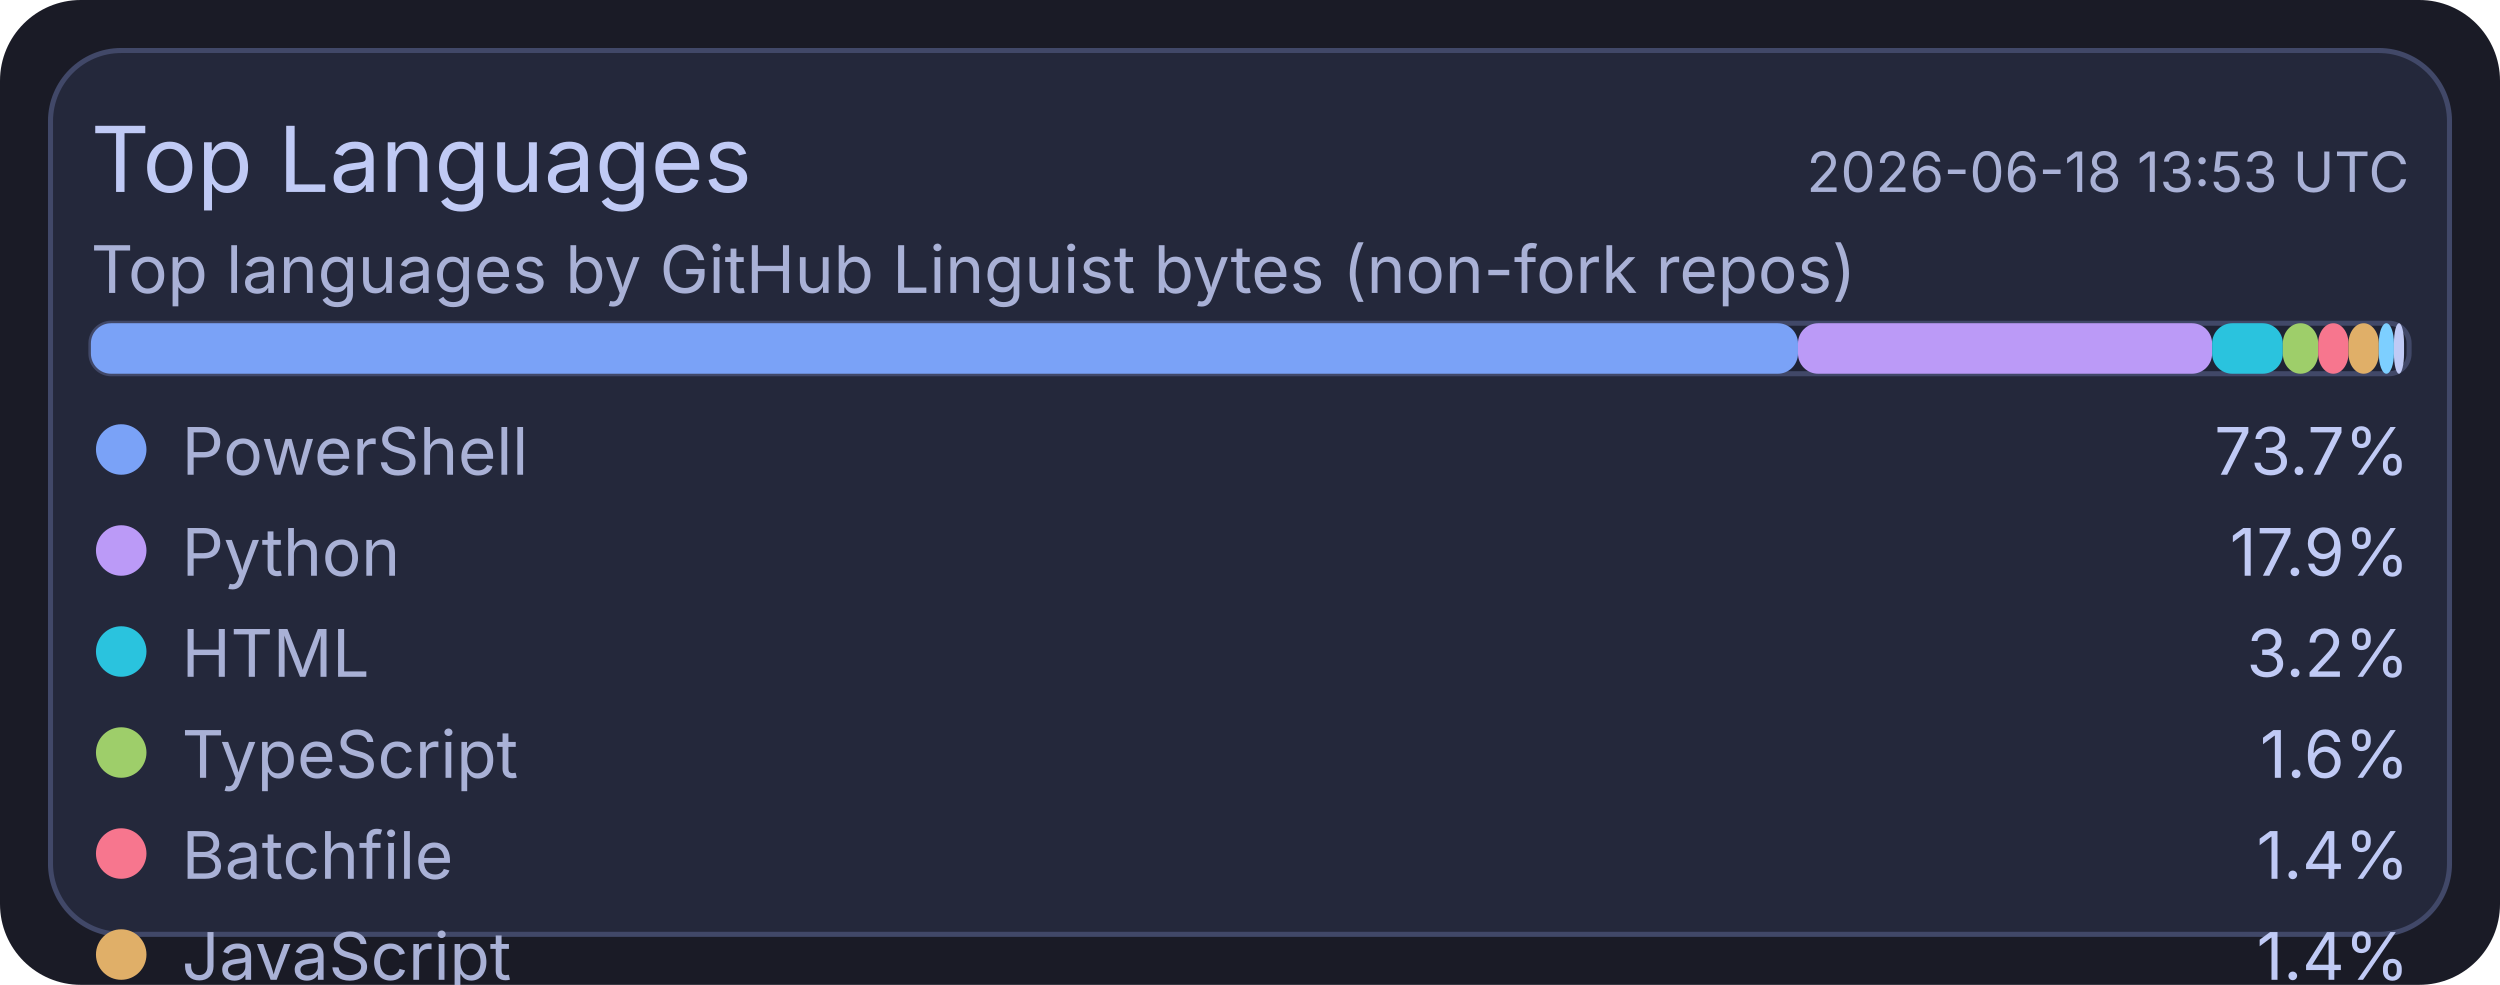
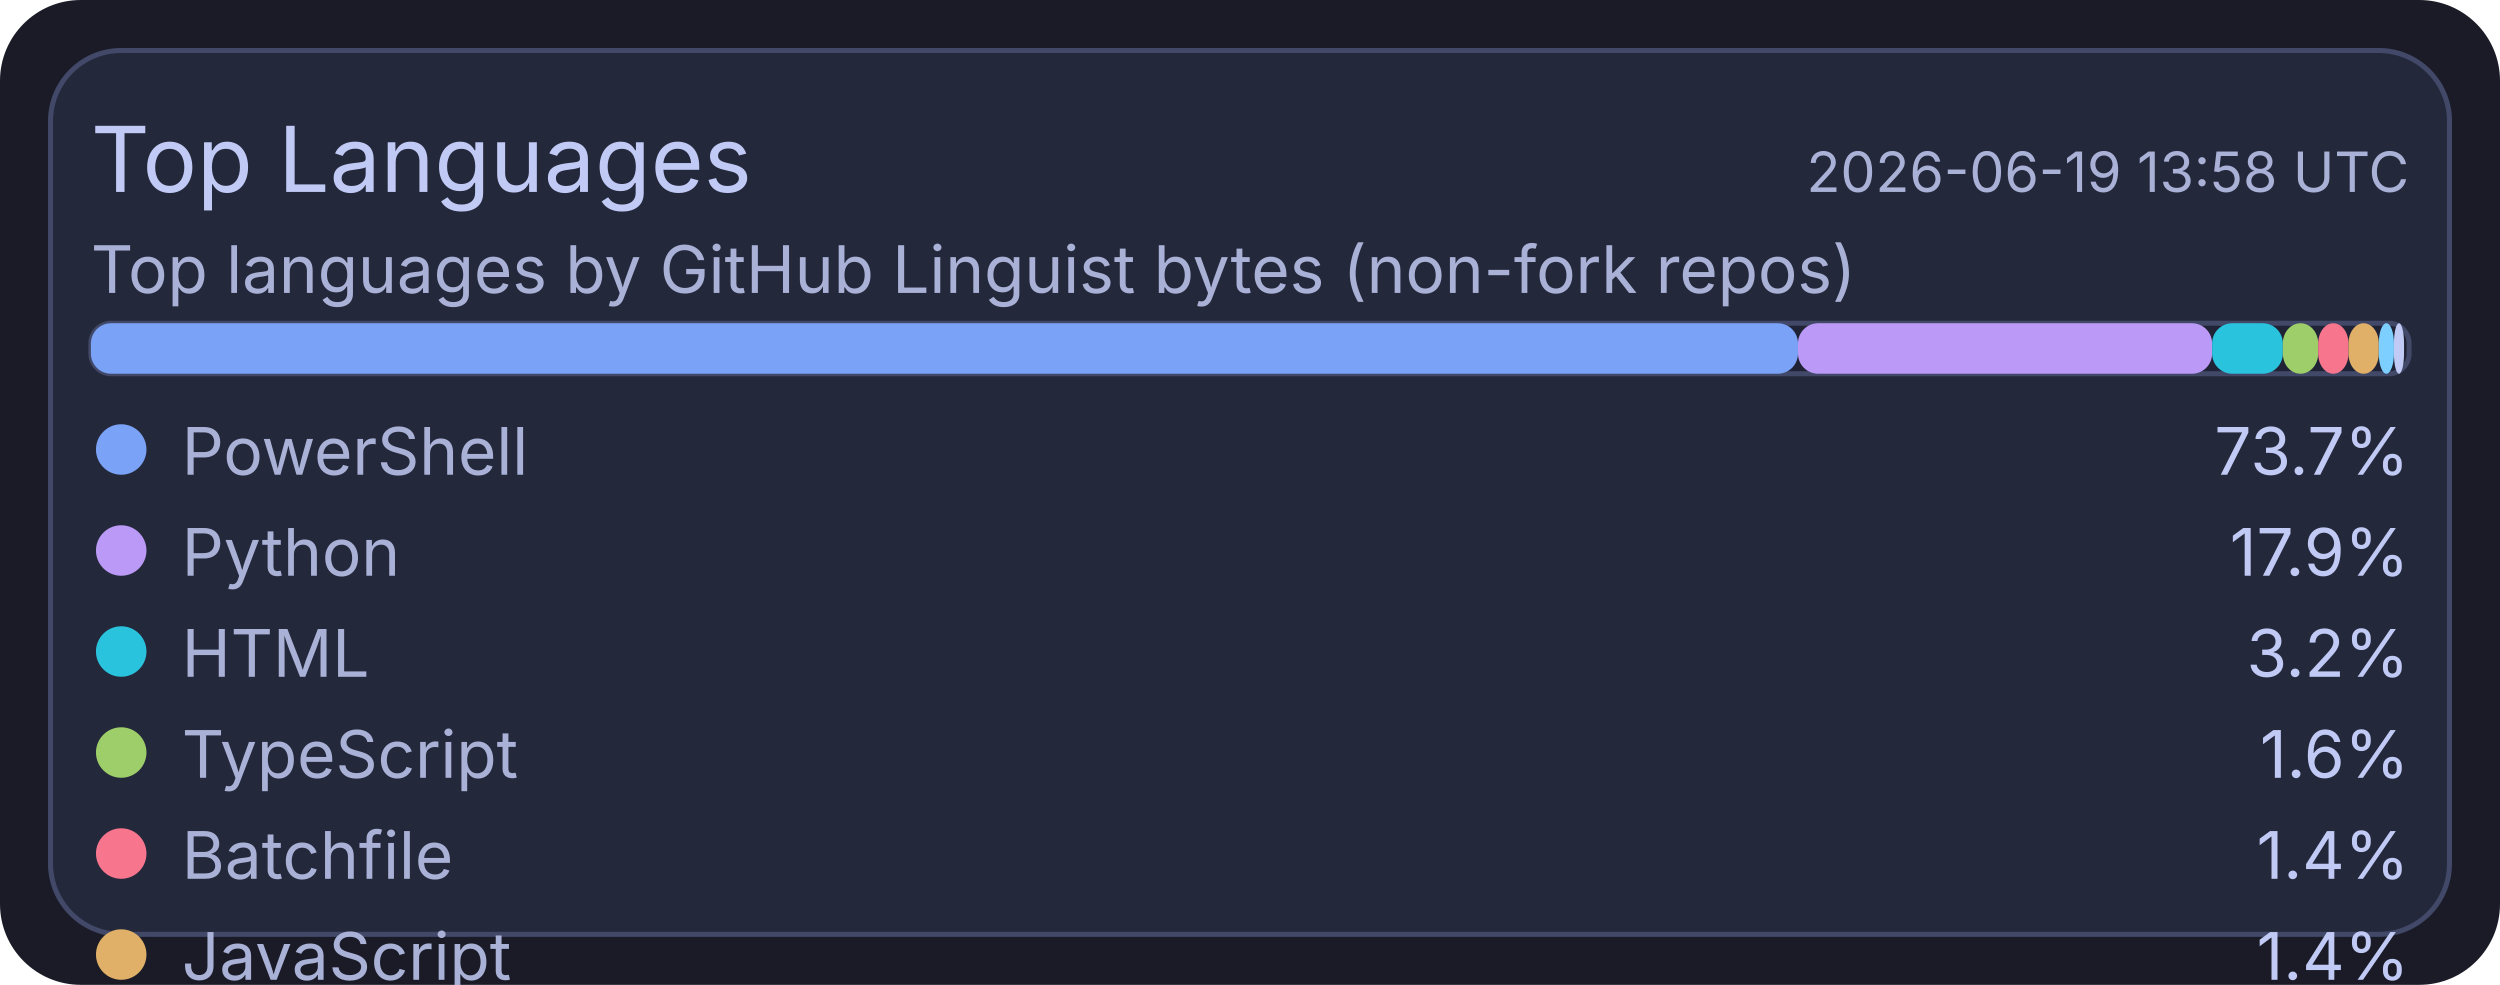
<svg xmlns="http://www.w3.org/2000/svg" width="495" height="195" viewBox="0 0 495 195">
  <rect x="0" y="0" width="495" height="195" rx="16" fill="#1a1b26" />
  <rect x="10" y="10" width="475" height="175" rx="14" fill="#24283b" stroke="#414868" stroke-width="1" />
  <text x="18" y="38" fill="#c0caf5" font-size="18" font-family="ui-sans-serif, system-ui, -apple-system, Segoe UI">Top Languages</text>
-   <text x="477" y="38" text-anchor="end" fill="#a9b1d6" font-size="11" font-family="ui-sans-serif, system-ui, -apple-system, Segoe UI">2026-06-18 13:53 UTC</text>
+   <text x="477" y="38" text-anchor="end" fill="#a9b1d6" font-size="11" font-family="ui-sans-serif, system-ui, -apple-system, Segoe UI">2026-06-19 13:58 UTC</text>
  <text x="18" y="58" fill="#a9b1d6" font-size="13" font-family="ui-sans-serif, system-ui, -apple-system, Segoe UI">Top languages by GitHub Linguist bytes (non-fork repos)</text>
  <rect x="18" y="64" width="459" height="10" rx="4" fill="#1f2335" stroke="#414868" stroke-width="1" />
  <rect x="18" y="64" width="338" height="10" rx="4" fill="#7aa2f7" />
  <rect x="356" y="64" width="82" height="10" rx="4" fill="#bb9af7" />
  <rect x="438" y="64" width="14" height="10" rx="4" fill="#2ac3de" />
  <rect x="452" y="64" width="7" height="10" rx="4" fill="#9ece6a" />
  <rect x="459" y="64" width="6" height="10" rx="4" fill="#f7768e" />
  <rect x="465" y="64" width="6" height="10" rx="4" fill="#e0af68" />
  <rect x="471" y="64" width="3" height="10" rx="4" fill="#7dcfff" />
  <rect x="474" y="64" width="2" height="10" rx="4" fill="#c0caf5" />
  <circle cx="24" cy="89" r="5" fill="#7aa2f7" />
  <text x="36" y="94" fill="#a9b1d6" font-size="13" font-family="ui-sans-serif, system-ui, -apple-system, Segoe UI">PowerShell</text>
  <text x="477" y="94" text-anchor="end" fill="#c0caf5" font-size="13" font-family="ui-sans-serif, system-ui, -apple-system, Segoe UI">73.7%</text>
  <circle cx="24" cy="109" r="5" fill="#bb9af7" />
  <text x="36" y="114" fill="#a9b1d6" font-size="13" font-family="ui-sans-serif, system-ui, -apple-system, Segoe UI">Python</text>
  <text x="477" y="114" text-anchor="end" fill="#c0caf5" font-size="13" font-family="ui-sans-serif, system-ui, -apple-system, Segoe UI">17.9%</text>
  <circle cx="24" cy="129" r="5" fill="#2ac3de" />
  <text x="36" y="134" fill="#a9b1d6" font-size="13" font-family="ui-sans-serif, system-ui, -apple-system, Segoe UI">HTML</text>
  <text x="477" y="134" text-anchor="end" fill="#c0caf5" font-size="13" font-family="ui-sans-serif, system-ui, -apple-system, Segoe UI">3.2%</text>
  <circle cx="24" cy="149" r="5" fill="#9ece6a" />
  <text x="36" y="154" fill="#a9b1d6" font-size="13" font-family="ui-sans-serif, system-ui, -apple-system, Segoe UI">TypeScript</text>
  <text x="477" y="154" text-anchor="end" fill="#c0caf5" font-size="13" font-family="ui-sans-serif, system-ui, -apple-system, Segoe UI">1.6%</text>
  <circle cx="24" cy="169" r="5" fill="#f7768e" />
  <text x="36" y="174" fill="#a9b1d6" font-size="13" font-family="ui-sans-serif, system-ui, -apple-system, Segoe UI">Batchfile</text>
  <text x="477" y="174" text-anchor="end" fill="#c0caf5" font-size="13" font-family="ui-sans-serif, system-ui, -apple-system, Segoe UI">1.4%</text>
  <circle cx="24" cy="189" r="5" fill="#e0af68" />
  <text x="36" y="194" fill="#a9b1d6" font-size="13" font-family="ui-sans-serif, system-ui, -apple-system, Segoe UI">JavaScript</text>
  <text x="477" y="194" text-anchor="end" fill="#c0caf5" font-size="13" font-family="ui-sans-serif, system-ui, -apple-system, Segoe UI">1.4%</text>
  <circle cx="24" cy="209" r="5" fill="#7dcfff" />
  <text x="36" y="214" fill="#a9b1d6" font-size="13" font-family="ui-sans-serif, system-ui, -apple-system, Segoe UI">Shell</text>
  <text x="477" y="214" text-anchor="end" fill="#c0caf5" font-size="13" font-family="ui-sans-serif, system-ui, -apple-system, Segoe UI">0.7%</text>
  <circle cx="24" cy="229" r="5" fill="#c0caf5" />
  <text x="36" y="234" fill="#a9b1d6" font-size="13" font-family="ui-sans-serif, system-ui, -apple-system, Segoe UI">CSS</text>
  <text x="477" y="234" text-anchor="end" fill="#c0caf5" font-size="13" font-family="ui-sans-serif, system-ui, -apple-system, Segoe UI">0.1%</text>
</svg>
